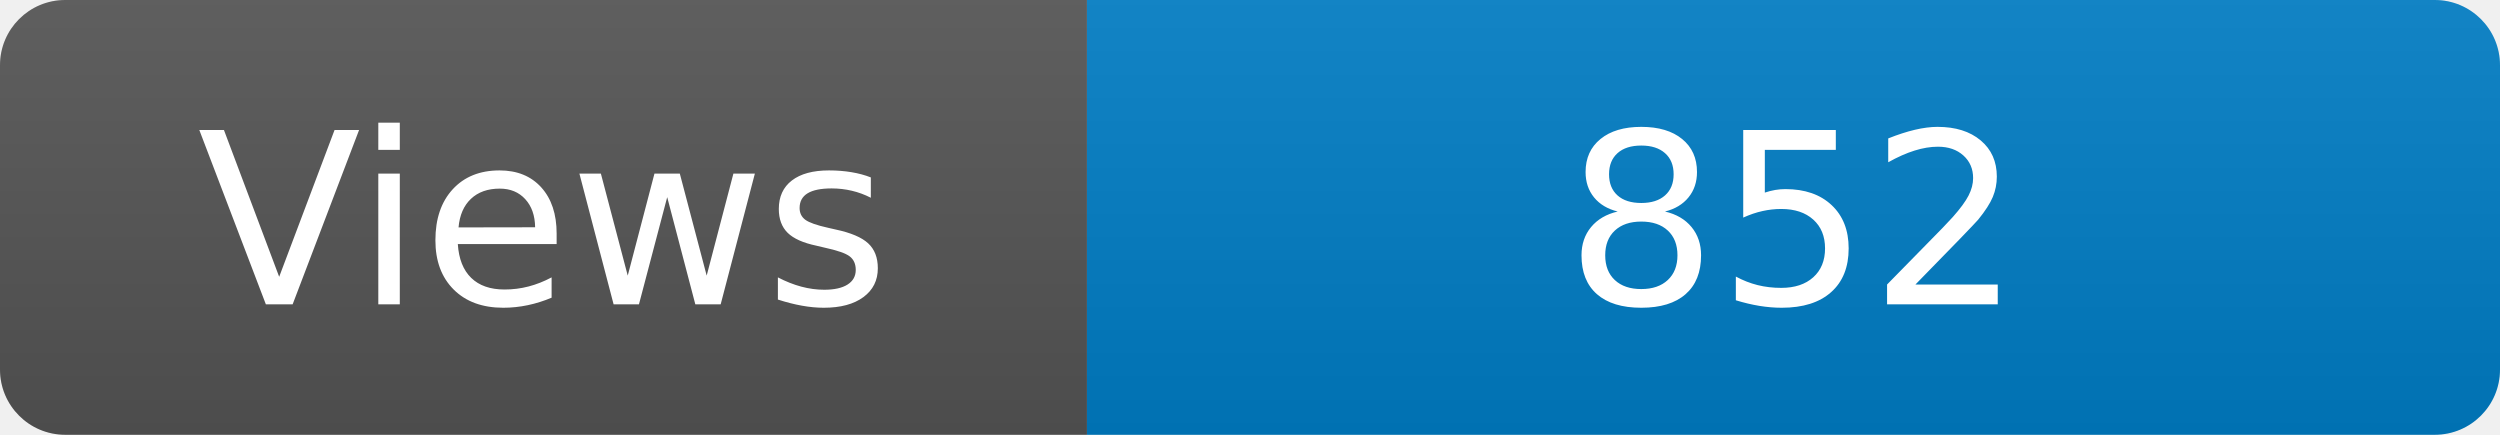
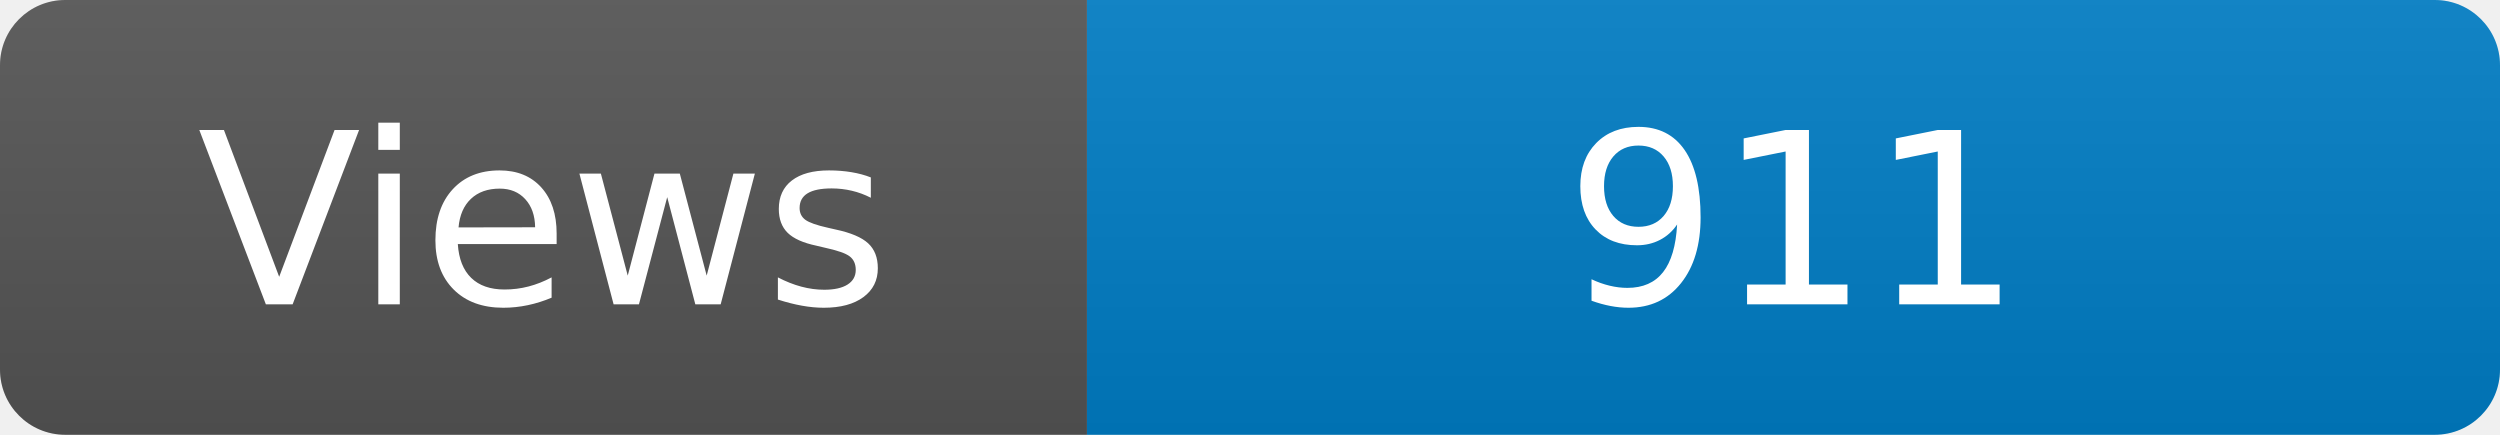
<svg xmlns="http://www.w3.org/2000/svg" width="115" height="20" role="img" aria-label="Maintained?: yes">
  <linearGradient id="s" x2="0" y2="100%">
    <stop offset="0" stop-color="#bbb" stop-opacity=".1" />
    <stop offset="1" stop-opacity=".1" />
  </linearGradient>
  <clipPath id="r">
    <rect width="115" height="20" rx="3" fill="#fff" />
  </clipPath>
  <g clip-path="url(#r)">
    <rect width="50" height="20" fill="#555" />
    <rect x="50" width="160" height="20" fill="#007ec6" />
    <rect width="115" height="20" fill="url(#s)" />
  </g>
  <g fill="#fff" text-anchor="middle" font-family="Verdana,Geneva,DejaVu Sans,sans-serif" font-size="110">
    <text x="250" y="140" transform="scale(.1)" fill="#fff">Views</text>
-     <text x="825" y="140" transform="scale(.1)" fill="#fff">852</text>
+     <text x="825" y="140" transform="scale(.1)" fill="#fff">911</text>
  </g>
</svg>
